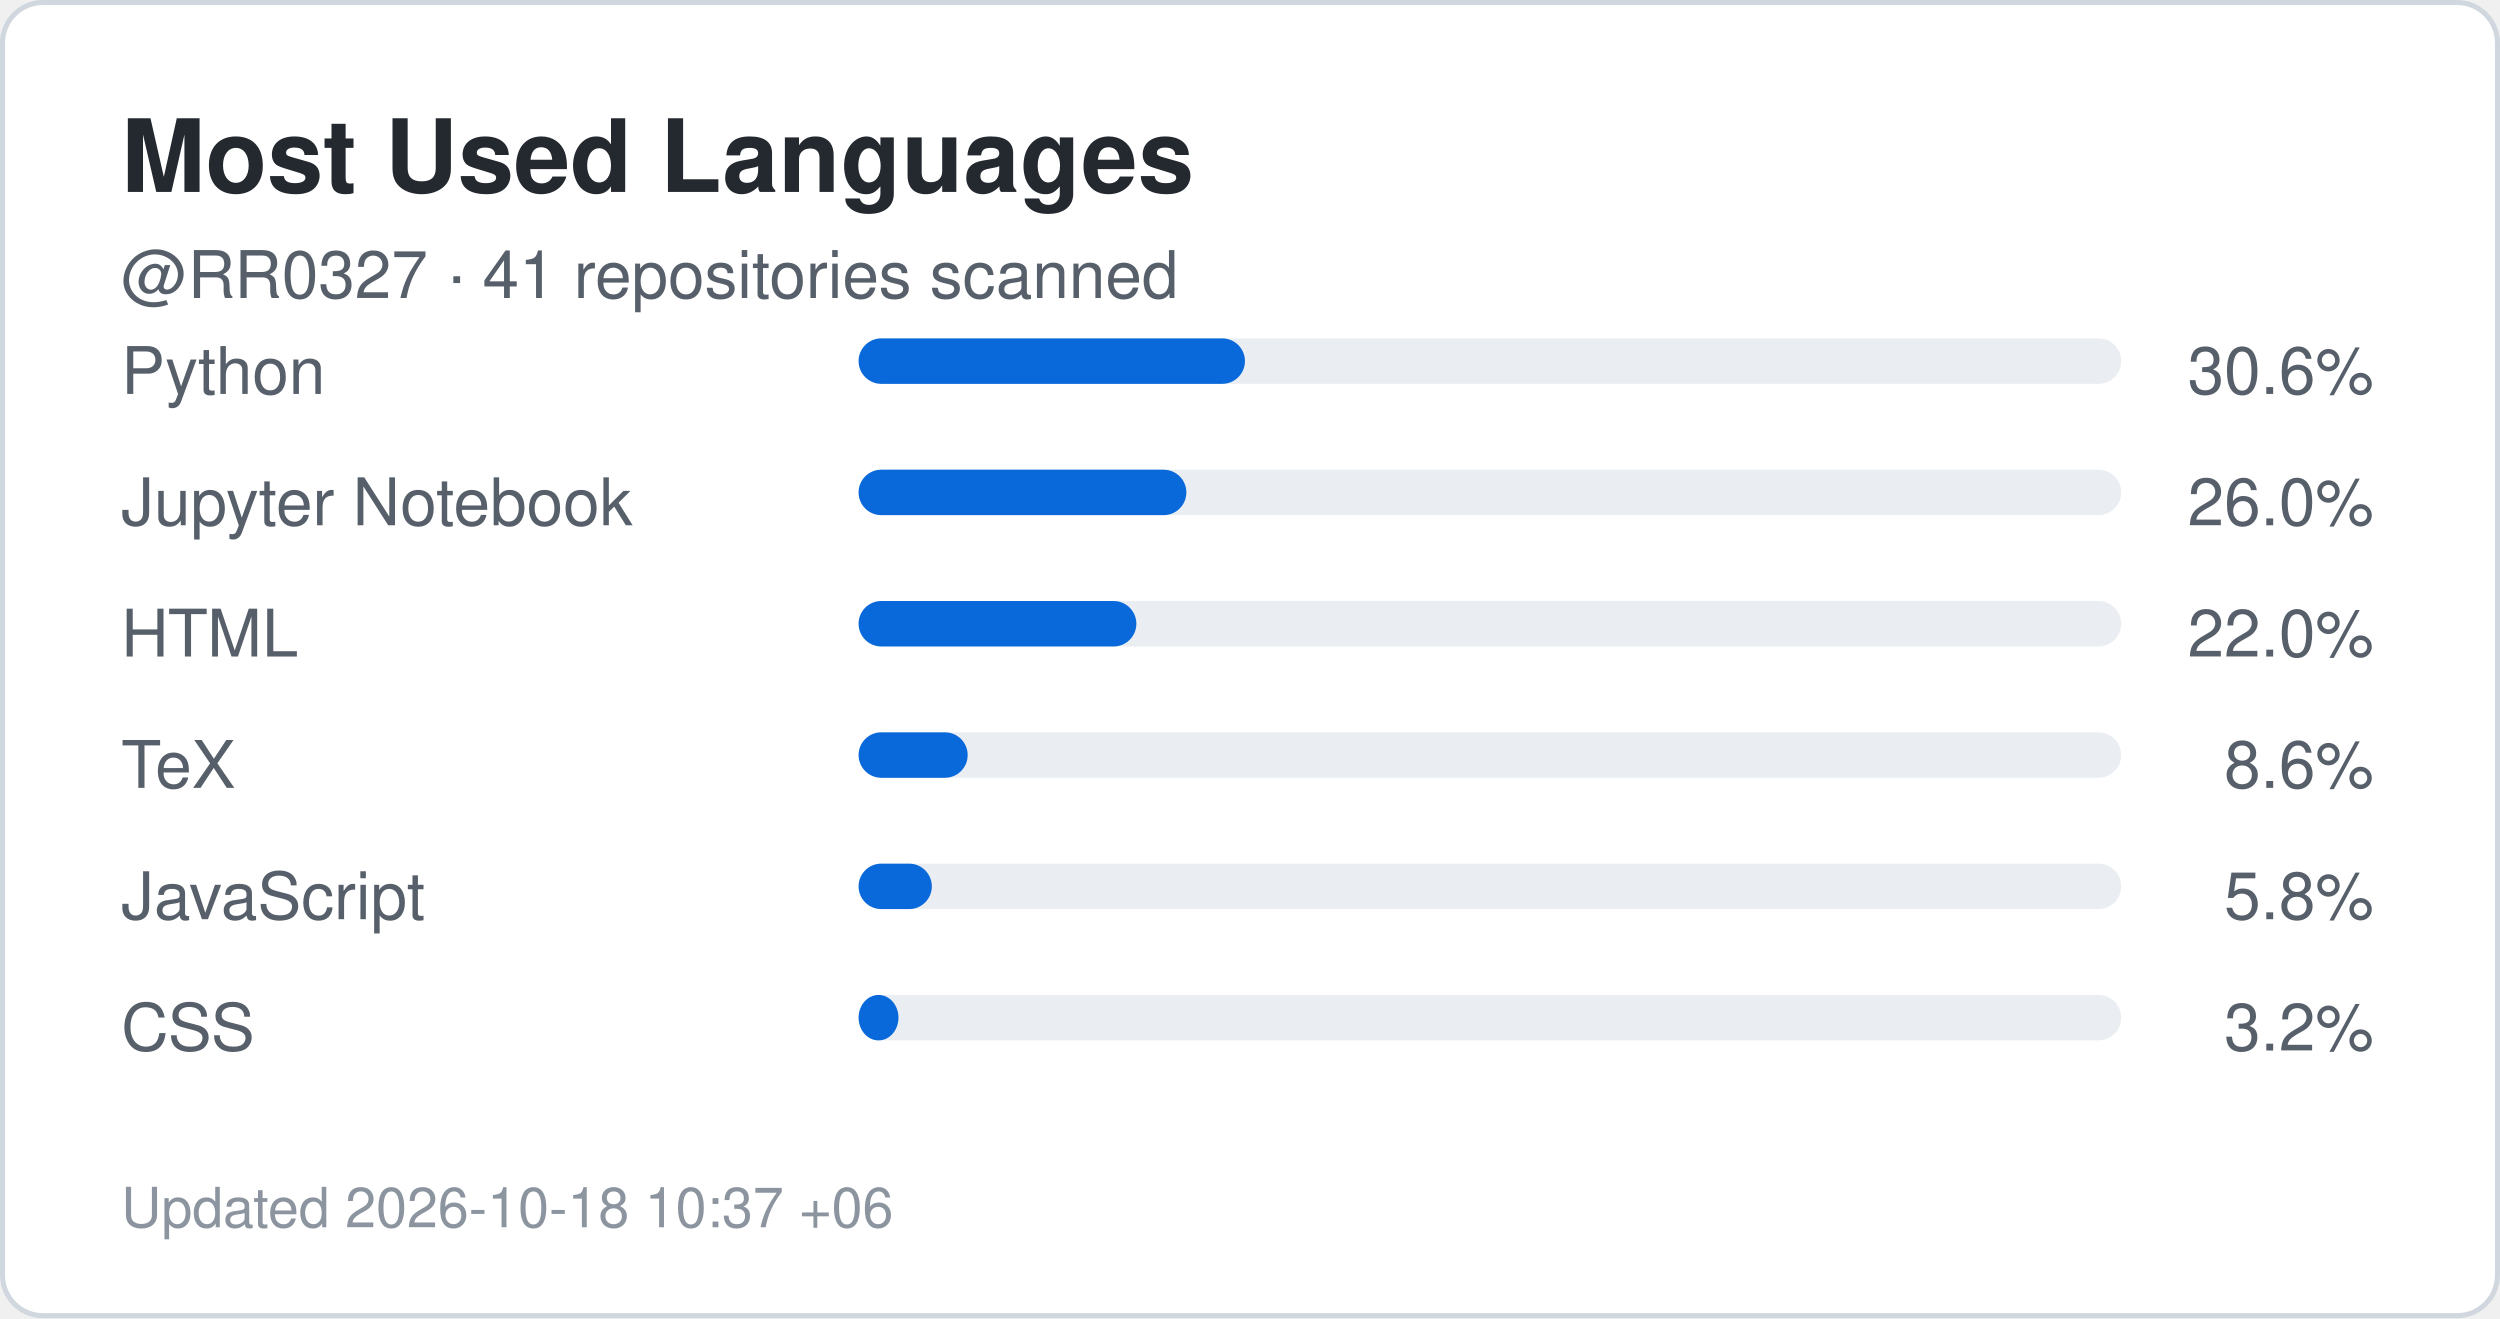
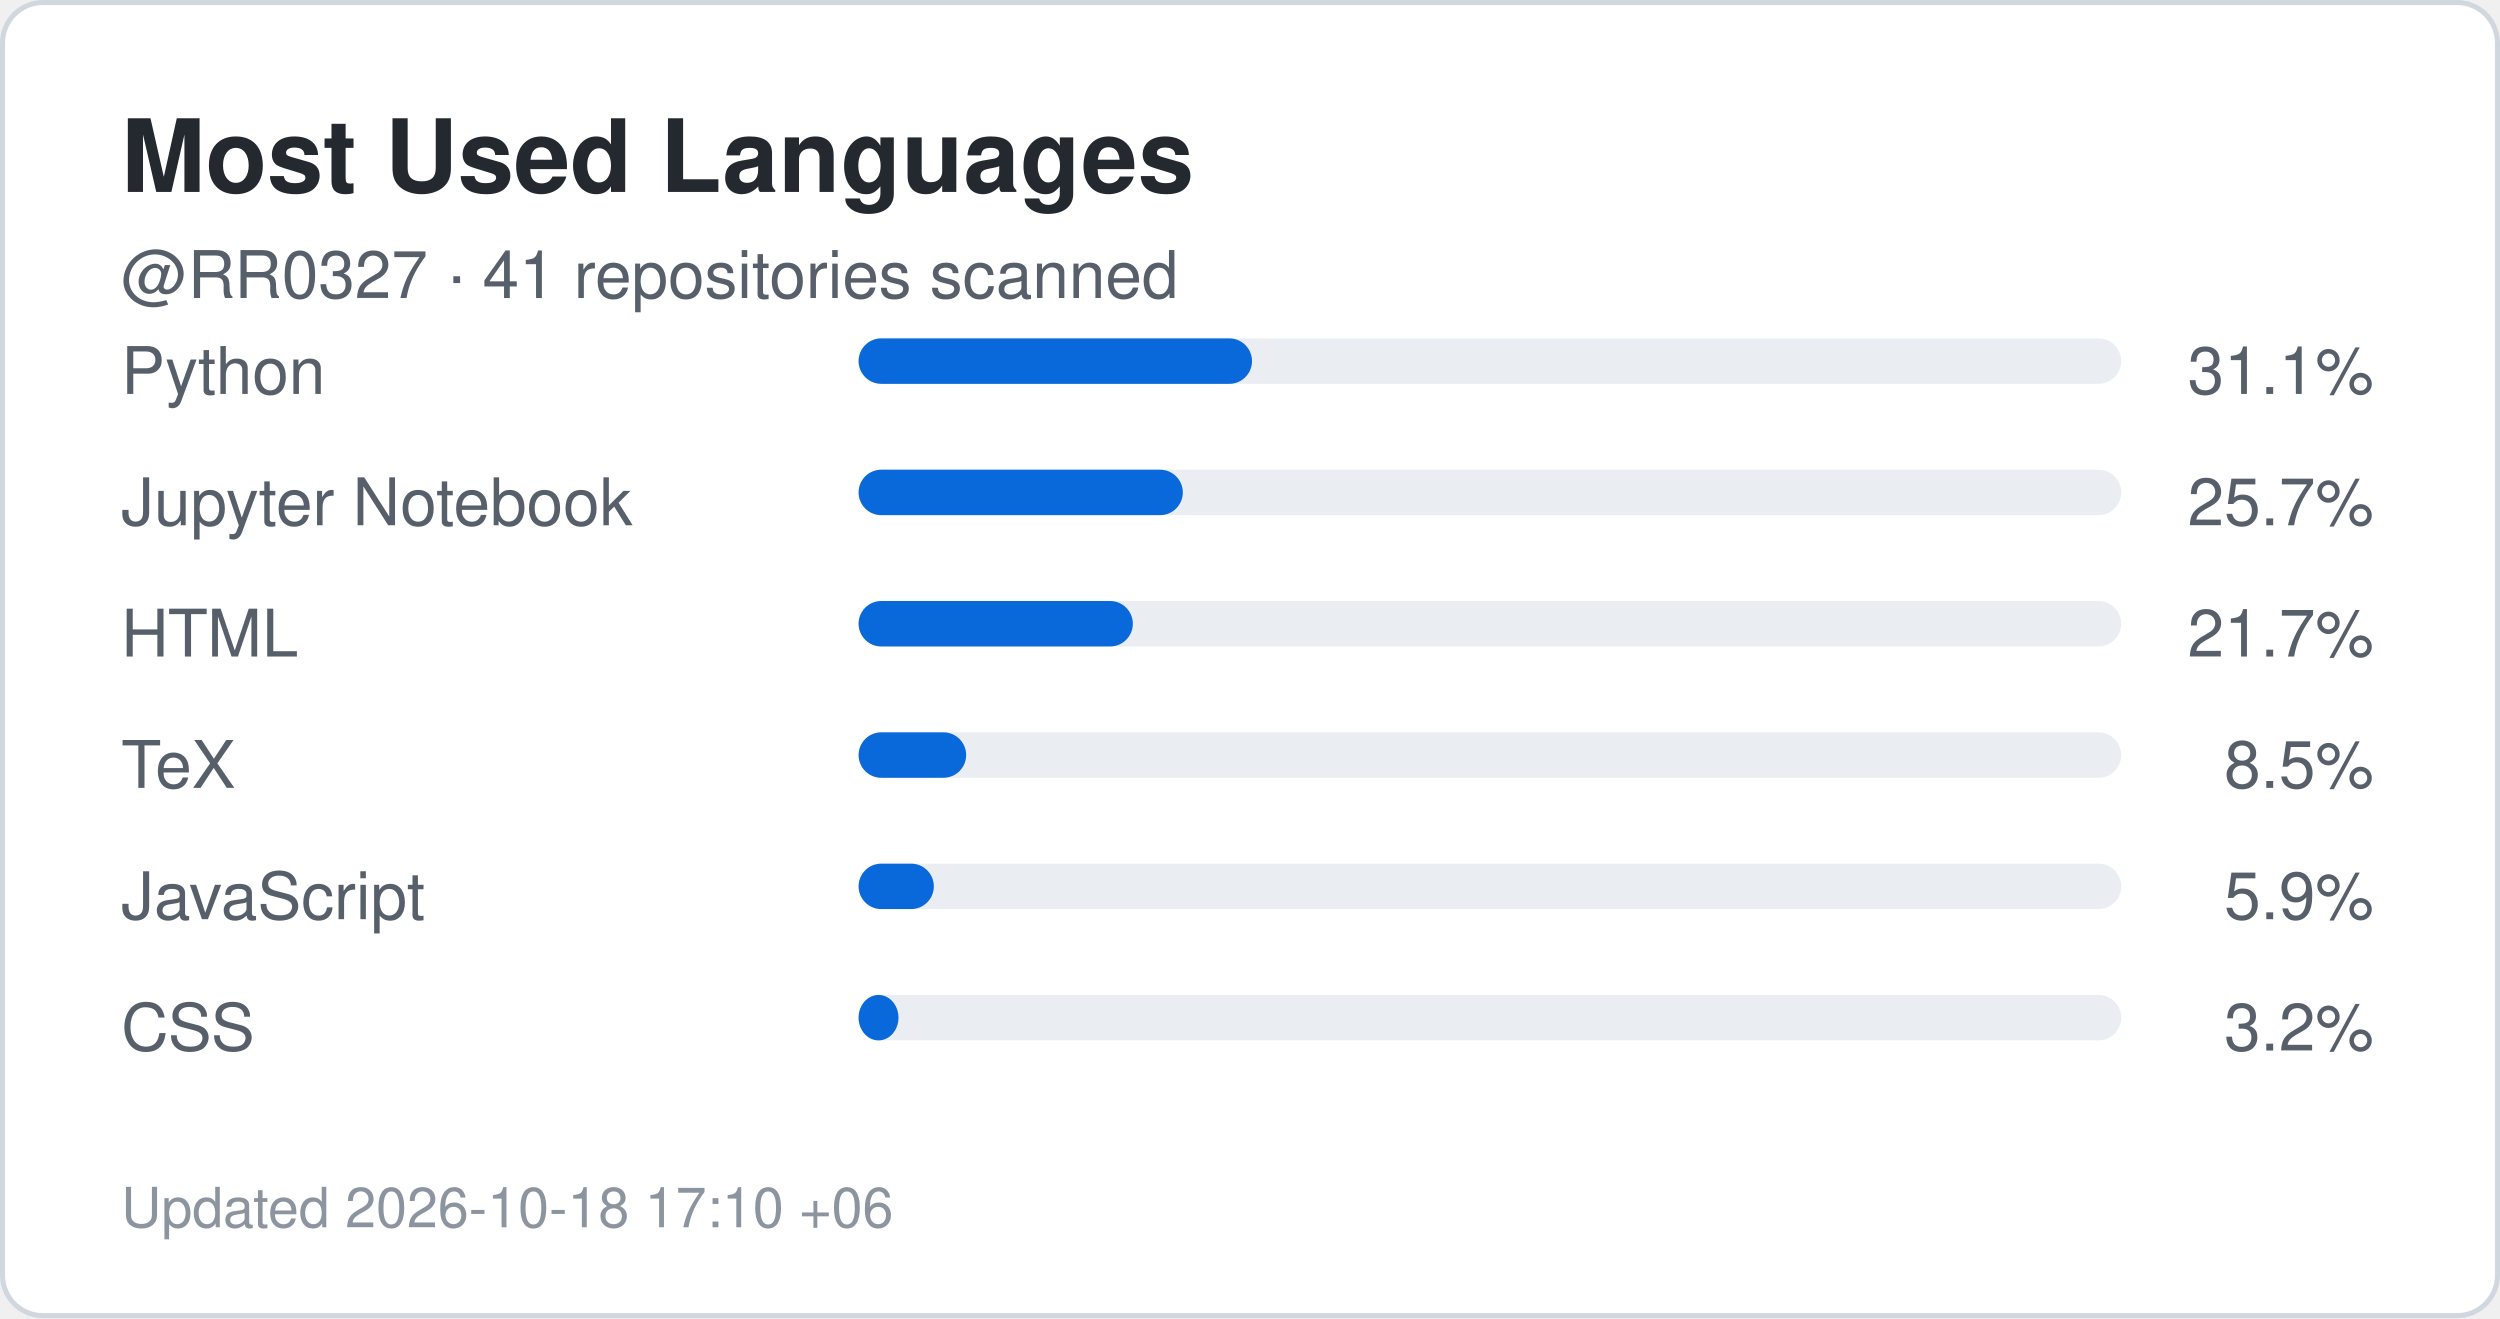
<svg xmlns="http://www.w3.org/2000/svg" width="495" height="261" viewBox="0 0 495 261" role="img" aria-label="Top languages for RR0327">
  <rect x="0.5" y="0.5" width="494" height="260" rx="8" fill="#ffffff" stroke="#d0d7de" />
  <style>
    .title {
      font: 700 20px -apple-system,BlinkMacSystemFont,"Segoe UI",Helvetica,Arial,sans-serif;
      fill: #24292f;
    }
    .label {
      font: 500 13px -apple-system,BlinkMacSystemFont,"Segoe UI",Helvetica,Arial,sans-serif;
      fill: #57606a;
    }
    .value {
      font: 700 22px -apple-system,BlinkMacSystemFont,"Segoe UI",Helvetica,Arial,sans-serif;
      fill: #0969da;
    }
    .small {
      font: 400 11px -apple-system,BlinkMacSystemFont,"Segoe UI",Helvetica,Arial,sans-serif;
      fill: #8c959f;
    }
  </style>
  <text x="24" y="38" class="title">Most Used Languages</text>
  <text x="24" y="59" class="label">
    @RR0327 · 41 repositories scanned
  </text>
  <text x="24" y="78" class="label">Python</text>
  <rect x="170" y="67" width="250" height="9" rx="4.5" fill="#eaeef2" />
-   <rect x="170" y="67" width="76.5" height="9" rx="4.5" fill="#0969da" />
+   <rect x="170" y="67" width="77.9" height="9" rx="4.5" fill="#0969da" />
  <text x="470" y="78" text-anchor="end" class="label">
-     30.6%
+     31.1%
  </text>
  <text x="24" y="104" class="label">Jupyter Notebook</text>
  <rect x="170" y="93" width="250" height="9" rx="4.5" fill="#eaeef2" />
-   <rect x="170" y="93" width="64.9" height="9" rx="4.5" fill="#0969da" />
+   <rect x="170" y="93" width="64.2" height="9" rx="4.5" fill="#0969da" />
  <text x="470" y="104" text-anchor="end" class="label">
-     26.0%
+     25.7%
  </text>
  <text x="24" y="130" class="label">HTML</text>
  <rect x="170" y="119" width="250" height="9" rx="4.5" fill="#eaeef2" />
-   <rect x="170" y="119" width="55.0" height="9" rx="4.5" fill="#0969da" />
+   <rect x="170" y="119" width="54.3" height="9" rx="4.5" fill="#0969da" />
  <text x="470" y="130" text-anchor="end" class="label">
-     22.0%
+     21.7%
  </text>
  <text x="24" y="156" class="label">TeX</text>
  <rect x="170" y="145" width="250" height="9" rx="4.5" fill="#eaeef2" />
-   <rect x="170" y="145" width="21.6" height="9" rx="4.5" fill="#0969da" />
+   <rect x="170" y="145" width="21.3" height="9" rx="4.5" fill="#0969da" />
  <text x="470" y="156" text-anchor="end" class="label">
-     8.6%
+     8.5%
  </text>
  <text x="24" y="182" class="label">JavaScript</text>
  <rect x="170" y="171" width="250" height="9" rx="4.5" fill="#eaeef2" />
-   <rect x="170" y="171" width="14.5" height="9" rx="4.5" fill="#0969da" />
+   <rect x="170" y="171" width="14.9" height="9" rx="4.5" fill="#0969da" />
  <text x="470" y="182" text-anchor="end" class="label">
-     5.8%
+     5.9%
  </text>
  <text x="24" y="208" class="label">CSS</text>
  <rect x="170" y="197" width="250" height="9" rx="4.5" fill="#eaeef2" />
  <rect x="170" y="197" width="7.9" height="9" rx="4.5" fill="#0969da" />
  <text x="470" y="208" text-anchor="end" class="label">
    3.2%
  </text>
  <text x="24" y="243" class="small">
-     Updated 2026-10-18 10:37 +06
+     Updated 2026-10-18 17:10 +06
  </text>
</svg>
